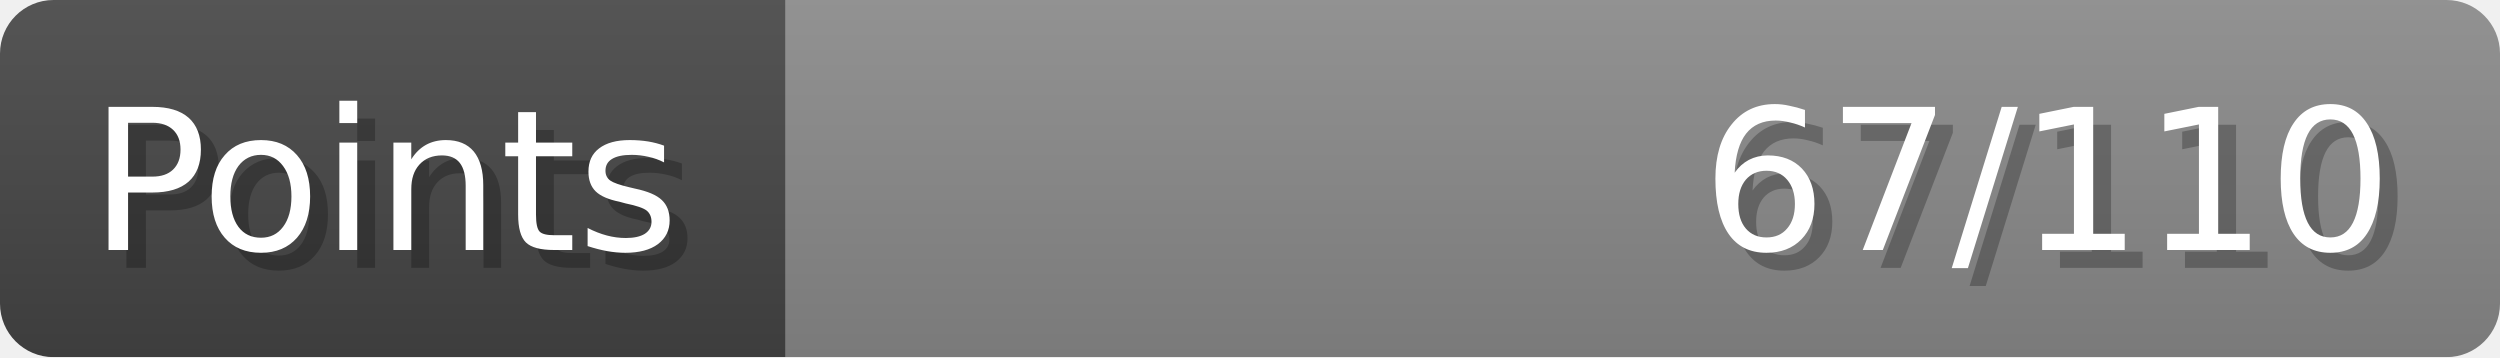
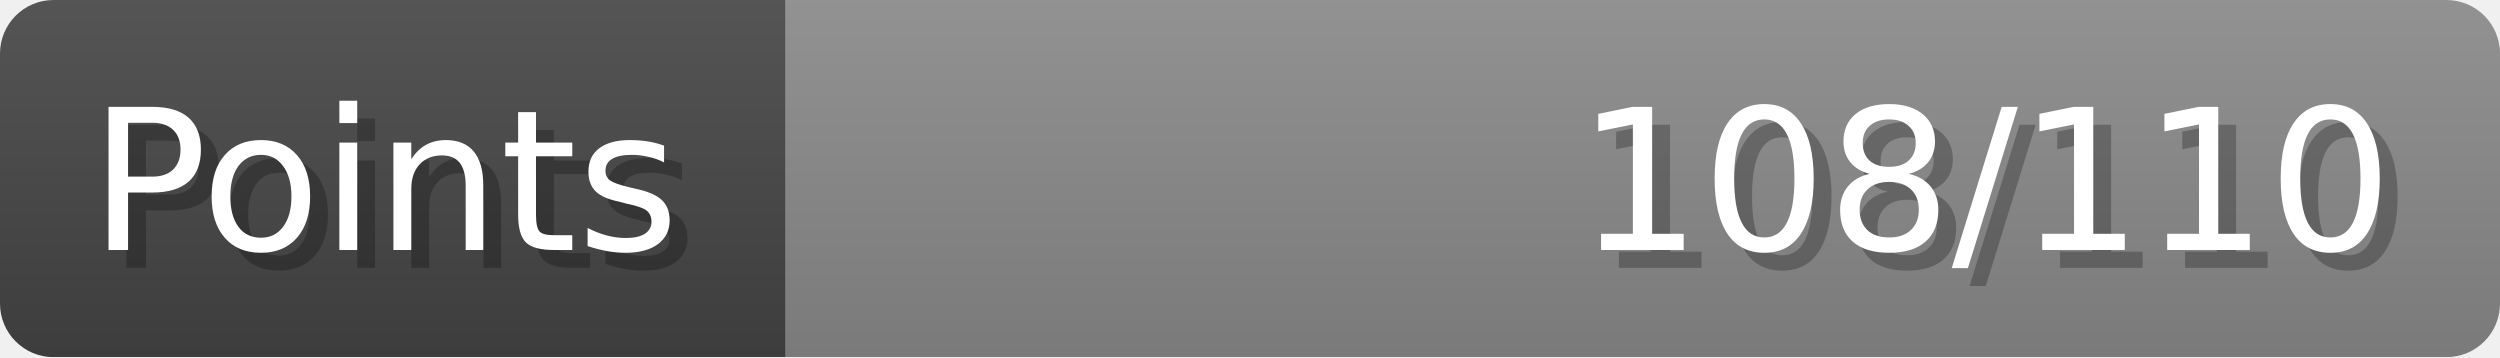
- <svg xmlns="http://www.w3.org/2000/svg" width="140px" height="20px" role="img" aria-label="Points: 67/110">
+ <svg xmlns="http://www.w3.org/2000/svg" width="140px" height="20px" role="img" aria-label="Points: 108/110">
  <linearGradient id="a" x2="0" y2="100%">
    <stop offset="0" stop-opacity=".1" stop-color="#EEE" />
    <stop offset="1" stop-opacity=".1" />
  </linearGradient>
  <mask id="m">
    <rect width="100%" height="100%" rx="3" fill="#FFF" />
  </mask>
  <g mask="url(#m)">
    <rect x="0" y="0" width="44" height="20" fill="#444" />
    <svg x="44" y="0" width="96" height="20">
      <rect width="100%" height="100%" fill="#888888" />
      <rect width="0%" height="100%" fill="#33CC11" transform="">
-         <animate attributeName="width" begin="0.5s" dur="600ms" from="0%" to="60%" repeatCount="1" fill="freeze" calcMode="spline" keyTimes="0; 1" keySplines="0.3, 0.61, 0.355, 1" />
+         <animate attributeName="width" begin="0.5s" dur="600ms" from="0%" to="98%" repeatCount="1" fill="freeze" calcMode="spline" keyTimes="0; 1" keySplines="0.3, 0.61, 0.355, 1" />
      </rect>
    </svg>
    <rect width="140" height="20" fill="url(#a)" />
  </g>
  <g aria-hidden="true" font-size="11" font-family="Verdana, DejaVu Sans, sans-serif" fill="#FFFFFF">
    <text x="6" y="15" fill="#000" opacity="0.25">Points</text>
    <text x="5" y="14">Points</text>
-     <text x="135" y="15" fill="#000" opacity="0.25" text-anchor="end">67/110</text>
-     <text x="134" y="14" text-anchor="end">67/110</text>
+     <text x="135" y="15" fill="#000" opacity="0.25" text-anchor="end">108/110</text>
+     <text x="134" y="14" text-anchor="end">108/110</text>
  </g>
</svg>
